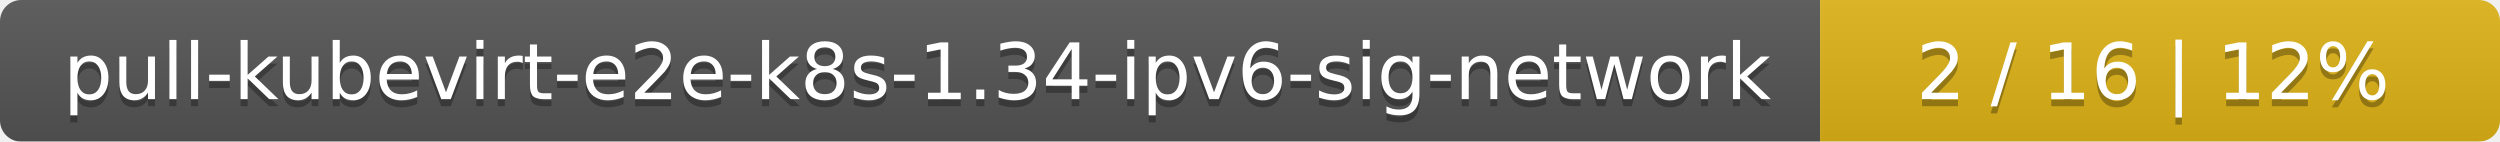
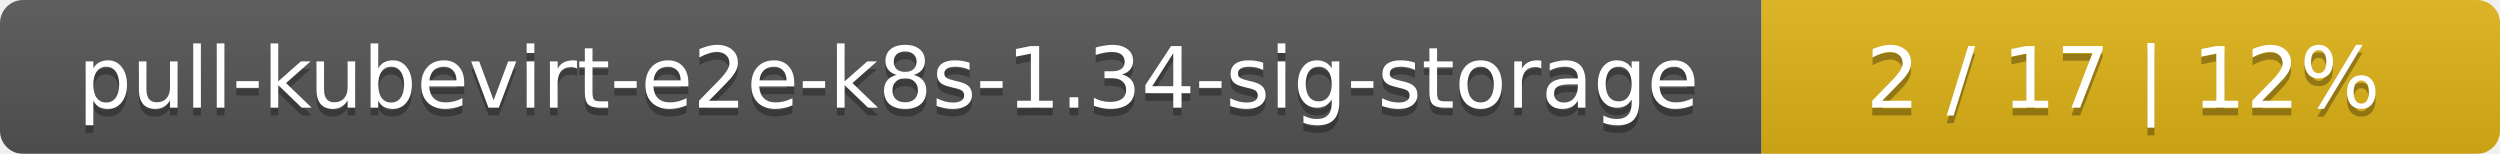
- <svg xmlns="http://www.w3.org/2000/svg" width="353" height="20">
+ <svg xmlns="http://www.w3.org/2000/svg" width="325" height="20">
  <linearGradient id="smooth" x2="0" y2="100%">
    <stop offset="0" stop-color="#bbb" stop-opacity=".1" />
    <stop offset="1" stop-opacity=".1" />
  </linearGradient>
  <mask id="round">
-     <rect width="353" height="20" rx="3" fill="#fff" />
+     <rect width="325" height="20" rx="3" fill="#fff" />
  </mask>
  <g mask="url(#round)">
-     <rect width="257" height="20" fill="#555" />
-     <rect x="257" width="96" height="20" fill="#dfb317" />
-     <rect width="353" height="20" fill="url(#smooth)" />
+     <rect width="229" height="20" fill="#555" />
+     <rect x="229" width="96" height="20" fill="#dfb317" />
+     <rect width="325" height="20" fill="url(#smooth)" />
  </g>
  <g fill="#fff" text-anchor="middle" font-family="DejaVu Sans,Verdana,Geneva,sans-serif" font-size="11">
-     <text x="129.5" y="15" fill="#010101" fill-opacity=".3">pull-kubevirt-e2e-k8s-1.34-ipv6-sig-network</text>
-     <text x="129.5" y="14">pull-kubevirt-e2e-k8s-1.34-ipv6-sig-network</text>
-     <text x="304" y="15" fill="#010101" fill-opacity=".3">2 / 16    |    12%</text>
-     <text x="304" y="14">2 / 16    |    12%</text>
+     <text x="115.5" y="15" fill="#010101" fill-opacity=".3">pull-kubevirt-e2e-k8s-1.34-sig-storage</text>
+     <text x="115.5" y="14">pull-kubevirt-e2e-k8s-1.34-sig-storage</text>
+     <text x="276" y="15" fill="#010101" fill-opacity=".3">2 / 17    |    12%</text>
+     <text x="276" y="14">2 / 17    |    12%</text>
  </g>
</svg>
